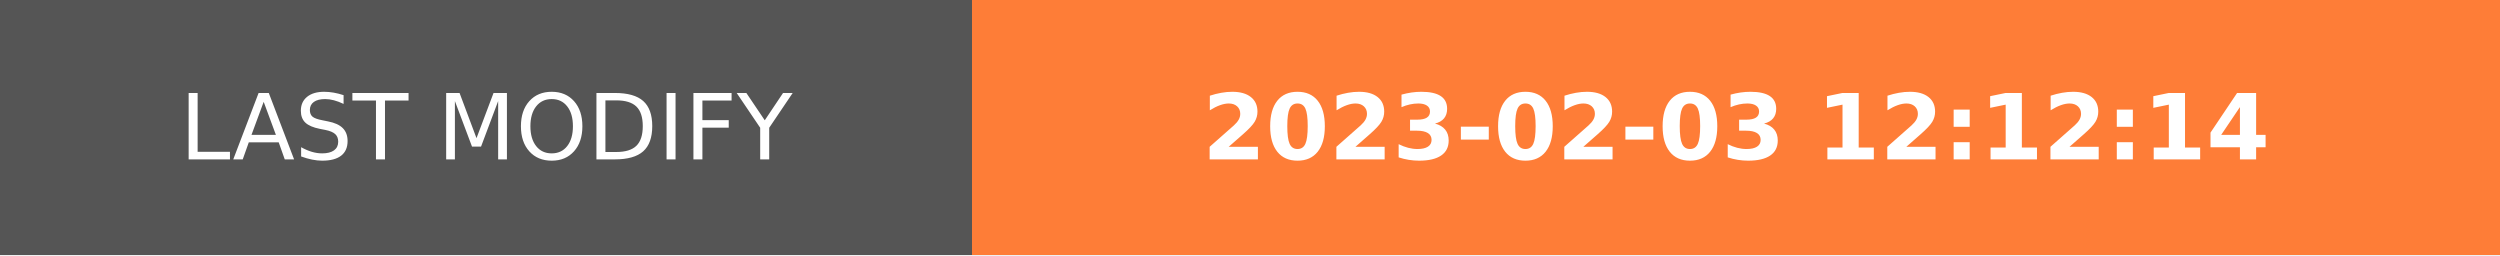
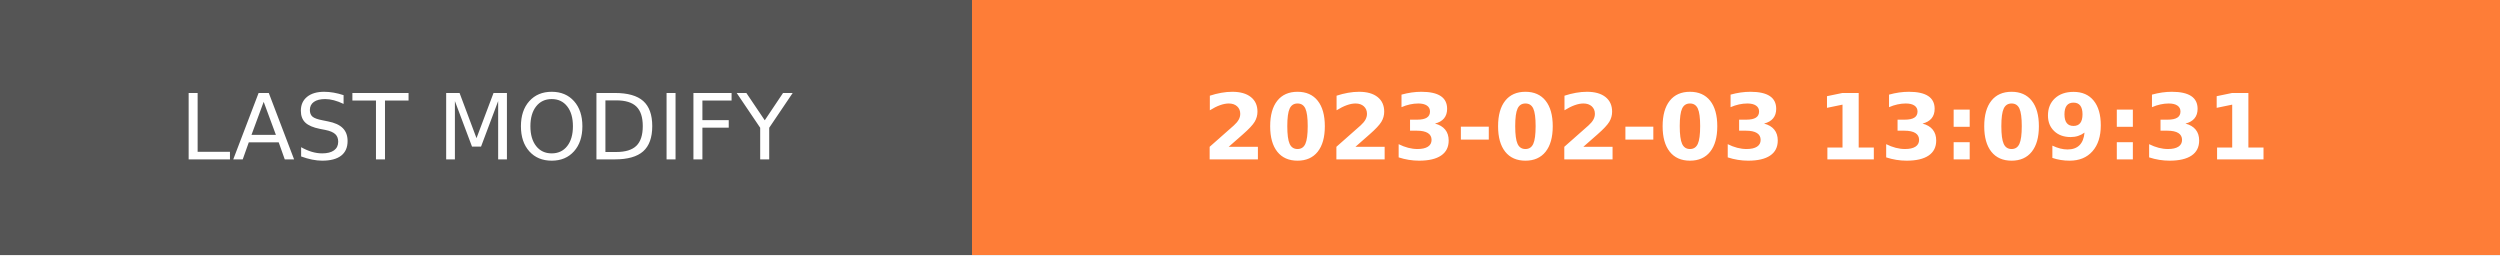
- <svg xmlns="http://www.w3.org/2000/svg" width="274.5" height="28" role="img" aria-label="LAST MODIFY: 2023-02-03 12:12:14">
+ <svg xmlns="http://www.w3.org/2000/svg" width="274.5" height="28" role="img" aria-label="LAST MODIFY: 2023-02-03 13:09:31">
  <g shape-rendering="crispEdges">
    <rect width="106.75" height="28" fill="#555" />
    <rect x="106.75" width="167.75" height="28" fill="#fe7d37" />
  </g>
  <g fill="#fff" text-anchor="middle" font-family="Verdana,Geneva,DejaVu Sans,sans-serif" text-rendering="geometricPrecision" font-size="100">
    <text transform="scale(.1)" x="533.75" y="175" textLength="827.5" fill="#fff">LAST MODIFY</text>
-     <text transform="scale(.1)" x="1906.25" y="175" textLength="1437.5" fill="#fff" font-weight="bold">2023-02-03 12:12:14</text>
+     <text transform="scale(.1)" x="1906.25" y="175" textLength="1437.5" fill="#fff" font-weight="bold">2023-02-03 13:09:31</text>
  </g>
</svg>
